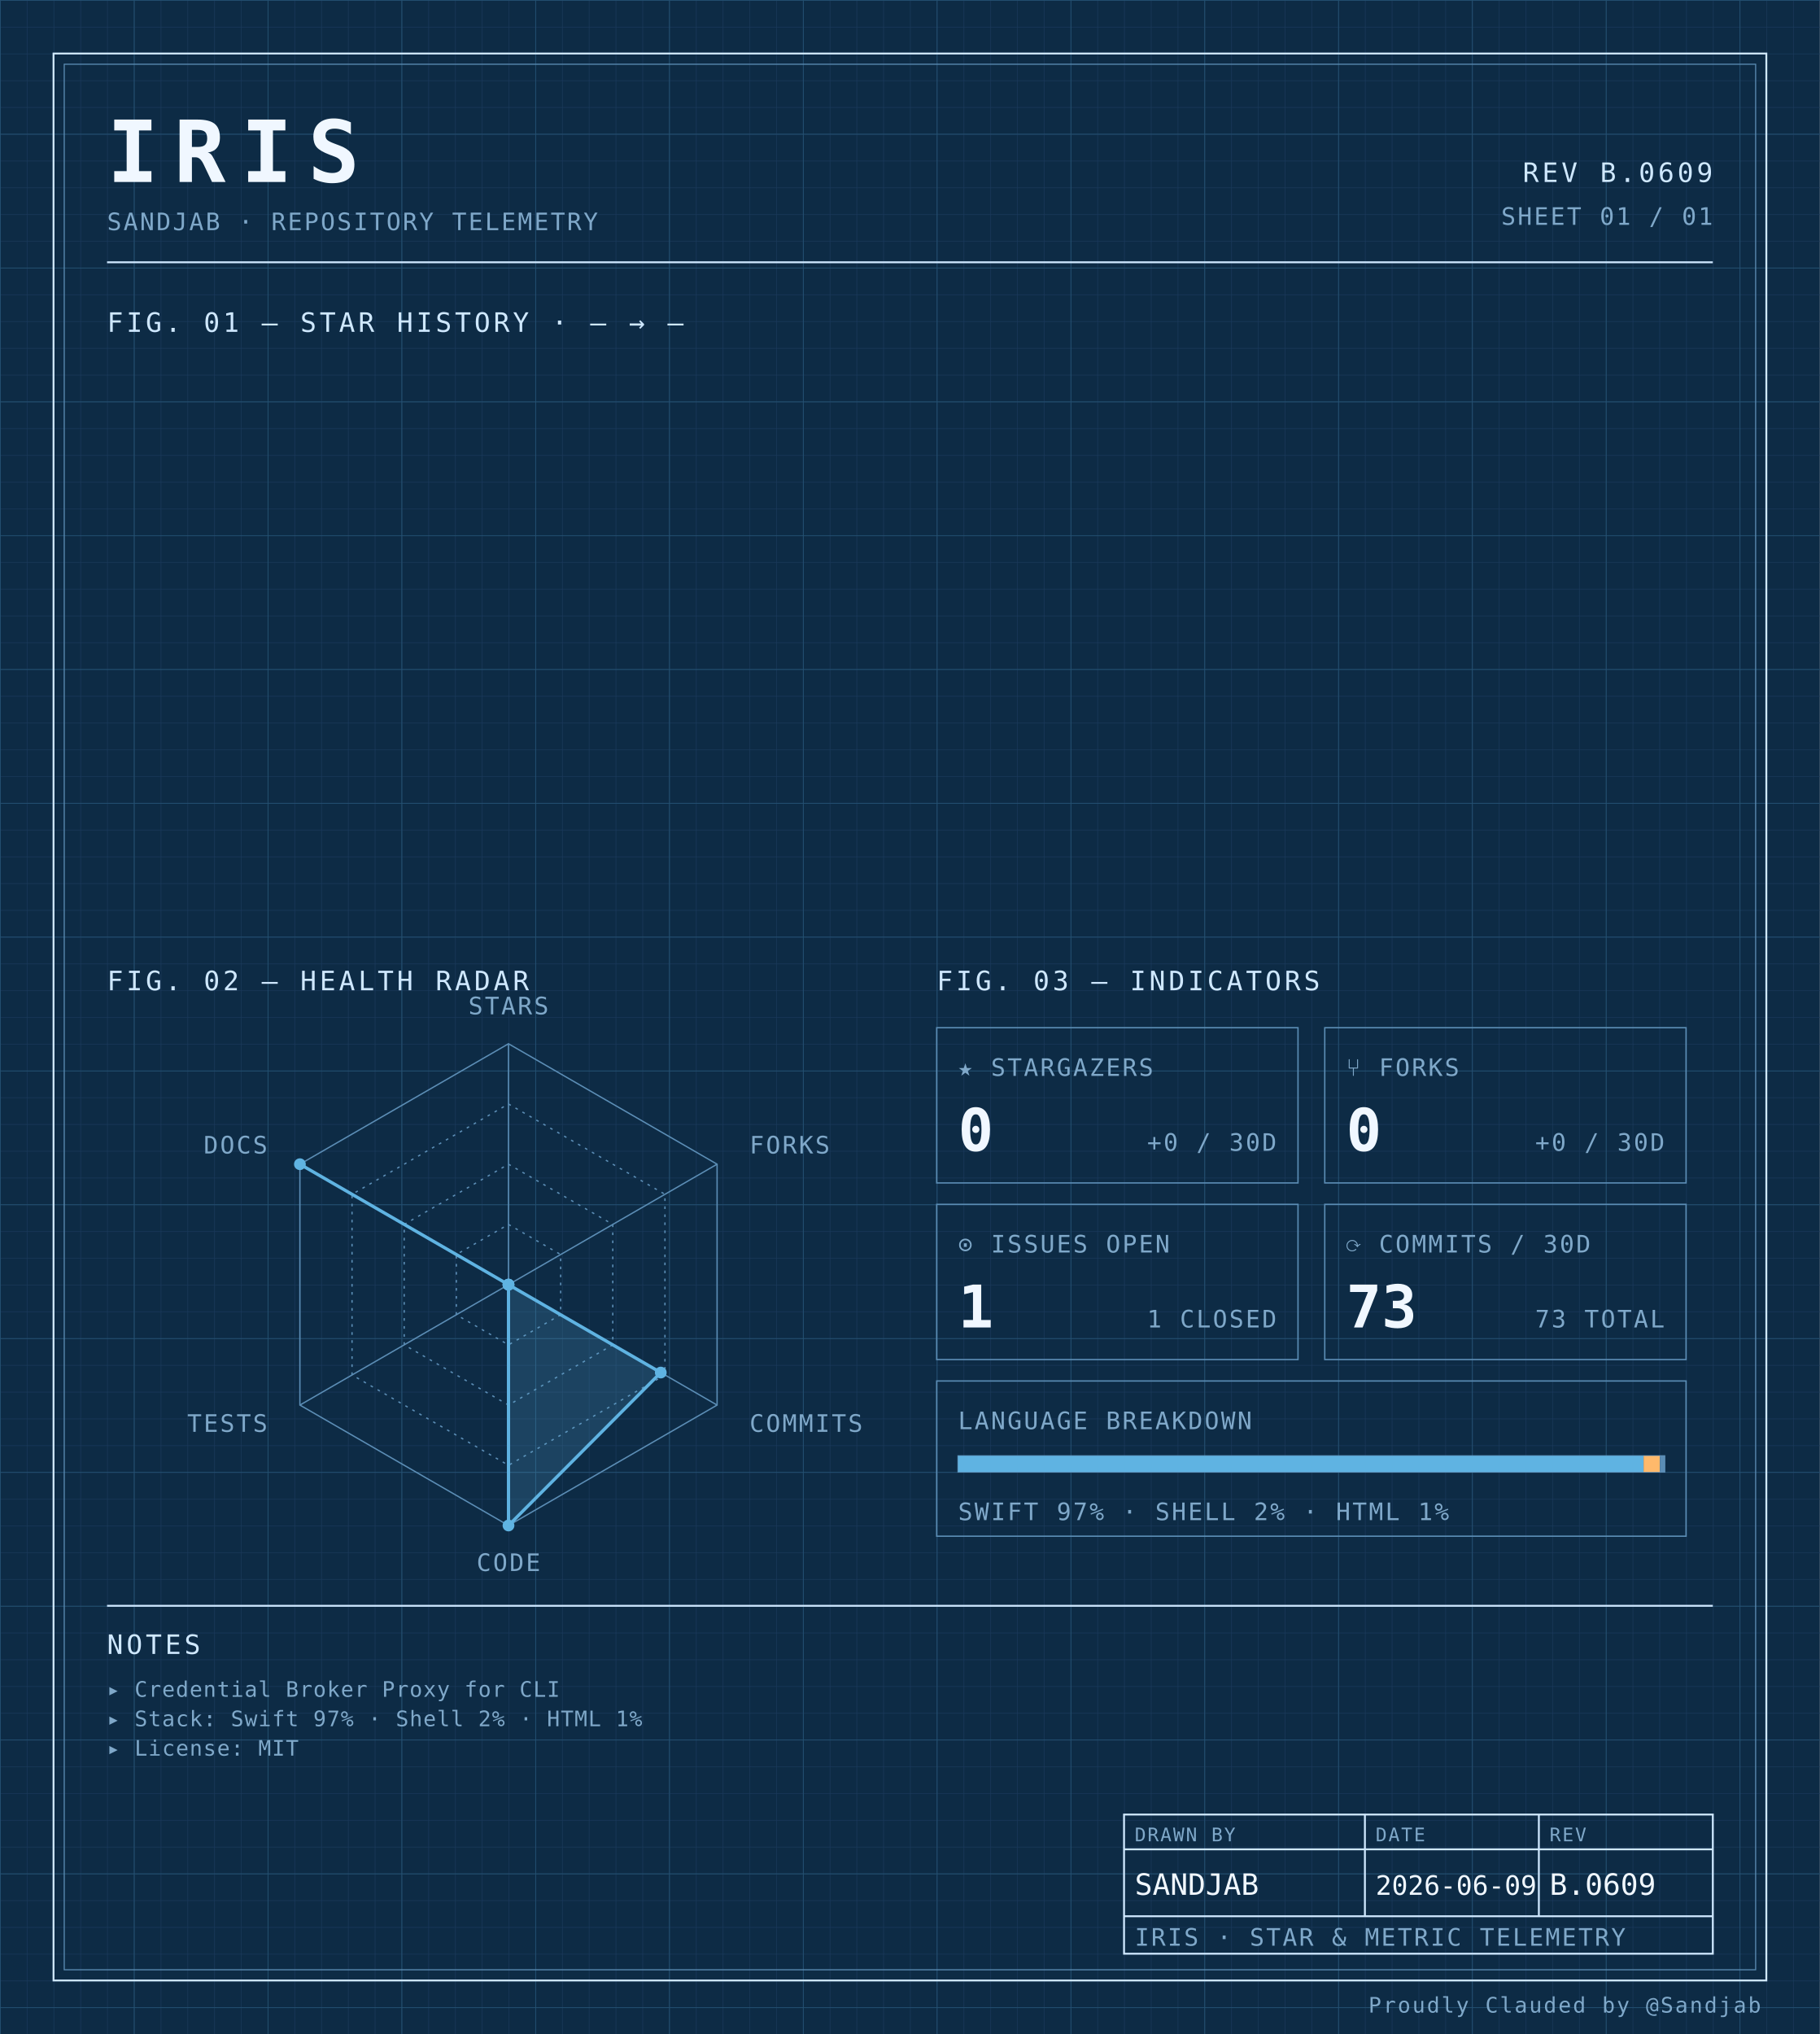
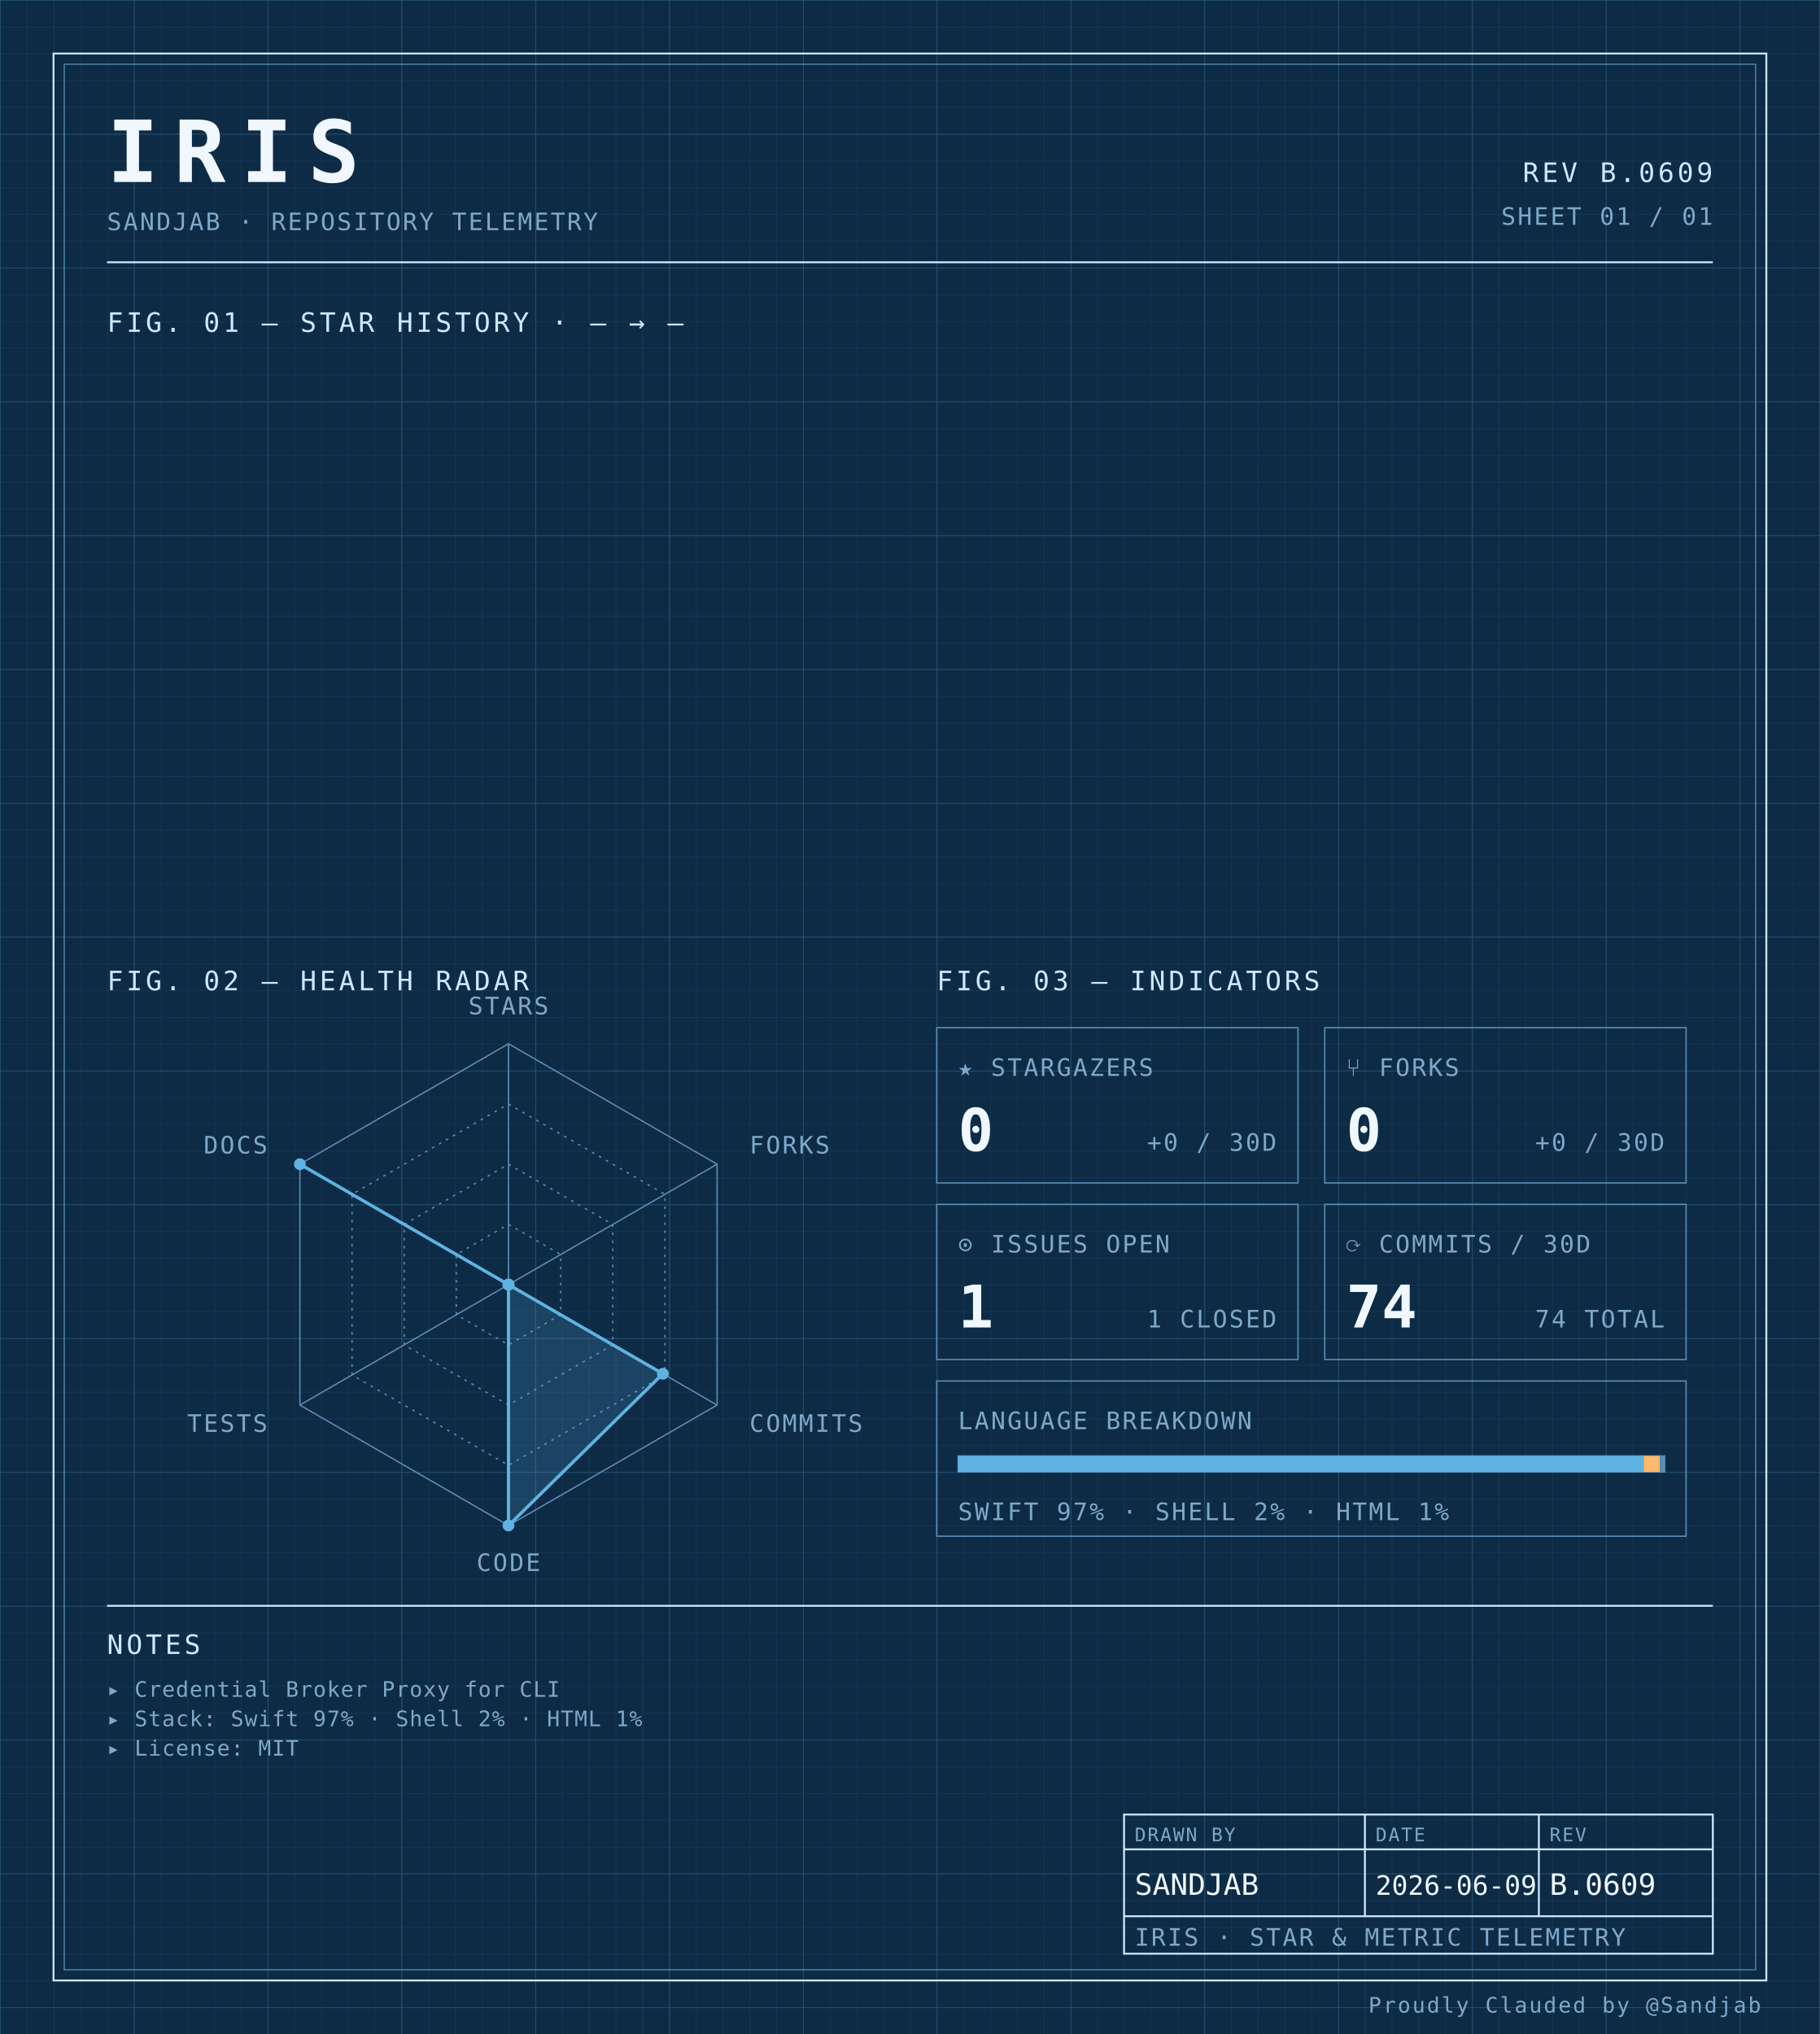
<svg xmlns="http://www.w3.org/2000/svg" width="100%" viewBox="0 0 680 760" role="img">
  <defs>
    <pattern id="grid-fine" width="10" height="10" patternUnits="userSpaceOnUse">
      <path d="M10 0H0V10" fill="none" stroke="#1a3a5c" stroke-width="0.4" />
    </pattern>
    <pattern id="grid-major" width="50" height="50" patternUnits="userSpaceOnUse">
      <path d="M50 0H0V50" fill="none" stroke="#245273" stroke-width="0.5" />
    </pattern>
  </defs>
  <rect x="0" y="0" width="680" height="760" fill="#0d2b45" />
  <rect x="0" y="0" width="680" height="760" fill="url(#grid-fine)" />
  <rect x="0" y="0" width="680" height="760" fill="url(#grid-major)" />
  <rect x="20" y="20" width="640" height="720" fill="none" stroke="#cfe8ff" stroke-width="0.7" />
  <rect x="24" y="24" width="632" height="712" fill="none" stroke="#5b8db5" stroke-width="0.4" />
  <text x="40" y="68" font-family="ui-monospace, 'SF Mono', 'JetBrains Mono', 'Cascadia Code', Consolas, monospace" font-size="32" font-weight="700" fill="#f0f7ff" text-anchor="start" letter-spacing="0.18em">IRIS</text>
  <text x="40" y="86" font-family="ui-monospace, 'SF Mono', 'JetBrains Mono', 'Cascadia Code', Consolas, monospace" font-size="9" font-weight="400" fill="#7fa8c9" text-anchor="start" letter-spacing="0.08em">SANDJAB · REPOSITORY TELEMETRY</text>
  <text x="640" y="68" font-family="ui-monospace, 'SF Mono', 'JetBrains Mono', 'Cascadia Code', Consolas, monospace" font-size="10" font-weight="400" fill="#cfe8ff" text-anchor="end" letter-spacing="0.12em">REV B.0609</text>
  <text x="640" y="84" font-family="ui-monospace, 'SF Mono', 'JetBrains Mono', 'Cascadia Code', Consolas, monospace" font-size="9" font-weight="400" fill="#7fa8c9" text-anchor="end" letter-spacing="0.08em">SHEET 01 / 01</text>
  <line x1="40" y1="98" x2="640" y2="98" stroke="#cfe8ff" stroke-width="0.7" />
  <text x="40" y="124" font-family="ui-monospace, 'SF Mono', 'JetBrains Mono', 'Cascadia Code', Consolas, monospace" font-size="10" font-weight="400" fill="#cfe8ff" text-anchor="start" letter-spacing="0.12em">FIG. 01 — STAR HISTORY · — → —</text>
  <text x="40" y="370" font-family="ui-monospace, 'SF Mono', 'JetBrains Mono', 'Cascadia Code', Consolas, monospace" font-size="10" font-weight="400" fill="#cfe8ff" text-anchor="start" letter-spacing="0.12em">FIG. 02 — HEALTH RADAR</text>
  <g transform="translate(190 480)">
    <polygon points="0.00,-90.00 77.94,-45.00 77.94,45.00 0.00,90.00 -77.94,45.00 -77.94,-45.00" fill="none" stroke="#5b8db5" stroke-width="0.5" />
    <polygon points="0.00,-67.50 58.46,-33.75 58.46,33.75 0.00,67.50 -58.46,33.75 -58.46,-33.75" fill="none" stroke="#5b8db5" stroke-width="0.5" stroke-dasharray="1,2" />
    <polygon points="0.00,-45.00 38.97,-22.50 38.97,22.50 0.00,45.00 -38.97,22.50 -38.97,-22.50" fill="none" stroke="#5b8db5" stroke-width="0.5" stroke-dasharray="1,2" />
    <polygon points="0.00,-22.50 19.49,-11.25 19.49,11.25 0.00,22.50 -19.49,11.25 -19.49,-11.25" fill="none" stroke="#5b8db5" stroke-width="0.5" stroke-dasharray="1,2" />
    <line x1="0" y1="0" x2="0.00" y2="-90.00" stroke="#5b8db5" stroke-width="0.5" />
    <line x1="0" y1="0" x2="77.94" y2="-45.00" stroke="#5b8db5" stroke-width="0.5" />
    <line x1="0" y1="0" x2="77.94" y2="45.00" stroke="#5b8db5" stroke-width="0.5" />
    <line x1="0" y1="0" x2="0.00" y2="90.00" stroke="#5b8db5" stroke-width="0.5" />
    <line x1="0" y1="0" x2="-77.94" y2="45.00" stroke="#5b8db5" stroke-width="0.5" />
    <line x1="0" y1="0" x2="-77.94" y2="-45.00" stroke="#5b8db5" stroke-width="0.5" />
-     <polygon points="0.00,0.00 0.00,0.00 56.90,32.85 0.00,90.00 0.00,0.00 -77.94,-45.00" fill="#5fb3e2" fill-opacity="0.18" stroke="#5fb3e2" stroke-width="1.2" />
+     <polygon points="0.00,0.00 0.00,0.00 57.68,33.30 0.00,90.00 0.00,0.00 -77.94,-45.00" fill="#5fb3e2" fill-opacity="0.18" stroke="#5fb3e2" stroke-width="1.2" />
    <circle cx="0.00" cy="0.00" r="2.2" fill="#5fb3e2" />
    <circle cx="0.00" cy="0.00" r="2.2" fill="#5fb3e2" />
-     <circle cx="56.90" cy="32.85" r="2.2" fill="#5fb3e2" />
+     <circle cx="57.68" cy="33.30" r="2.2" fill="#5fb3e2" />
    <circle cx="0.00" cy="90.00" r="2.2" fill="#5fb3e2" />
    <circle cx="0.00" cy="0.00" r="2.2" fill="#5fb3e2" />
    <circle cx="-77.94" cy="-45.00" r="2.2" fill="#5fb3e2" />
    <text x="6.3681633555662356e-15" y="-101" font-family="ui-monospace, 'SF Mono', 'JetBrains Mono', 'Cascadia Code', Consolas, monospace" font-size="9" font-weight="400" fill="#7fa8c9" text-anchor="middle" letter-spacing="0.08em">STARS</text>
    <text x="90.067" y="-49" font-family="ui-monospace, 'SF Mono', 'JetBrains Mono', 'Cascadia Code', Consolas, monospace" font-size="9" font-weight="400" fill="#7fa8c9" text-anchor="start" letter-spacing="0.08em">FORKS</text>
    <text x="90.067" y="55" font-family="ui-monospace, 'SF Mono', 'JetBrains Mono', 'Cascadia Code', Consolas, monospace" font-size="9" font-weight="400" fill="#7fa8c9" text-anchor="start" letter-spacing="0.08em">COMMITS</text>
    <text x="6.3681633555662356e-15" y="107" font-family="ui-monospace, 'SF Mono', 'JetBrains Mono', 'Cascadia Code', Consolas, monospace" font-size="9" font-weight="400" fill="#7fa8c9" text-anchor="middle" letter-spacing="0.08em">CODE</text>
    <text x="-90.067" y="55" font-family="ui-monospace, 'SF Mono', 'JetBrains Mono', 'Cascadia Code', Consolas, monospace" font-size="9" font-weight="400" fill="#7fa8c9" text-anchor="end" letter-spacing="0.08em">TESTS</text>
    <text x="-90.067" y="-49" font-family="ui-monospace, 'SF Mono', 'JetBrains Mono', 'Cascadia Code', Consolas, monospace" font-size="9" font-weight="400" fill="#7fa8c9" text-anchor="end" letter-spacing="0.08em">DOCS</text>
  </g>
  <text x="350" y="370" font-family="ui-monospace, 'SF Mono', 'JetBrains Mono', 'Cascadia Code', Consolas, monospace" font-size="10" font-weight="400" fill="#cfe8ff" text-anchor="start" letter-spacing="0.12em">FIG. 03 — INDICATORS</text>
  <rect x="350" y="384" width="135" height="58" fill="none" stroke="#5b8db5" stroke-width="0.5" />
  <text x="358" y="402" font-family="ui-monospace, 'SF Mono', 'JetBrains Mono', 'Cascadia Code', Consolas, monospace" font-size="9" font-weight="400" fill="#7fa8c9" text-anchor="start" letter-spacing="0.08em">★ STARGAZERS</text>
  <text x="358" y="430" font-family="ui-monospace, 'SF Mono', 'JetBrains Mono', 'Cascadia Code', Consolas, monospace" font-size="22" font-weight="700" fill="#f0f7ff" text-anchor="start" letter-spacing="normal">0</text>
  <text x="477" y="430" font-family="ui-monospace, 'SF Mono', 'JetBrains Mono', 'Cascadia Code', Consolas, monospace" font-size="9" font-weight="400" fill="#7fa8c9" text-anchor="end" letter-spacing="0.08em">+0 / 30D</text>
  <rect x="495" y="384" width="135" height="58" fill="none" stroke="#5b8db5" stroke-width="0.5" />
  <text x="503" y="402" font-family="ui-monospace, 'SF Mono', 'JetBrains Mono', 'Cascadia Code', Consolas, monospace" font-size="9" font-weight="400" fill="#7fa8c9" text-anchor="start" letter-spacing="0.08em">⑂ FORKS</text>
  <text x="503" y="430" font-family="ui-monospace, 'SF Mono', 'JetBrains Mono', 'Cascadia Code', Consolas, monospace" font-size="22" font-weight="700" fill="#f0f7ff" text-anchor="start" letter-spacing="normal">0</text>
  <text x="622" y="430" font-family="ui-monospace, 'SF Mono', 'JetBrains Mono', 'Cascadia Code', Consolas, monospace" font-size="9" font-weight="400" fill="#7fa8c9" text-anchor="end" letter-spacing="0.08em">+0 / 30D</text>
  <rect x="350" y="450" width="135" height="58" fill="none" stroke="#5b8db5" stroke-width="0.5" />
  <text x="358" y="468" font-family="ui-monospace, 'SF Mono', 'JetBrains Mono', 'Cascadia Code', Consolas, monospace" font-size="9" font-weight="400" fill="#7fa8c9" text-anchor="start" letter-spacing="0.08em">⊙ ISSUES OPEN</text>
  <text x="358" y="496" font-family="ui-monospace, 'SF Mono', 'JetBrains Mono', 'Cascadia Code', Consolas, monospace" font-size="22" font-weight="700" fill="#f0f7ff" text-anchor="start" letter-spacing="normal">1</text>
  <text x="477" y="496" font-family="ui-monospace, 'SF Mono', 'JetBrains Mono', 'Cascadia Code', Consolas, monospace" font-size="9" font-weight="400" fill="#7fa8c9" text-anchor="end" letter-spacing="0.08em">1 CLOSED</text>
  <rect x="495" y="450" width="135" height="58" fill="none" stroke="#5b8db5" stroke-width="0.5" />
  <text x="503" y="468" font-family="ui-monospace, 'SF Mono', 'JetBrains Mono', 'Cascadia Code', Consolas, monospace" font-size="9" font-weight="400" fill="#7fa8c9" text-anchor="start" letter-spacing="0.08em">⟳ COMMITS / 30D</text>
-   <text x="503" y="496" font-family="ui-monospace, 'SF Mono', 'JetBrains Mono', 'Cascadia Code', Consolas, monospace" font-size="22" font-weight="700" fill="#f0f7ff" text-anchor="start" letter-spacing="normal">73</text>
-   <text x="622" y="496" font-family="ui-monospace, 'SF Mono', 'JetBrains Mono', 'Cascadia Code', Consolas, monospace" font-size="9" font-weight="400" fill="#7fa8c9" text-anchor="end" letter-spacing="0.08em">73 TOTAL</text>
+   <text x="503" y="496" font-family="ui-monospace, 'SF Mono', 'JetBrains Mono', 'Cascadia Code', Consolas, monospace" font-size="22" font-weight="700" fill="#f0f7ff" text-anchor="start" letter-spacing="normal">74</text>
+   <text x="622" y="496" font-family="ui-monospace, 'SF Mono', 'JetBrains Mono', 'Cascadia Code', Consolas, monospace" font-size="9" font-weight="400" fill="#7fa8c9" text-anchor="end" letter-spacing="0.08em">74 TOTAL</text>
  <rect x="350" y="516" width="280" height="58" fill="none" stroke="#5b8db5" stroke-width="0.5" />
  <text x="358" y="534" font-family="ui-monospace, 'SF Mono', 'JetBrains Mono', 'Cascadia Code', Consolas, monospace" font-size="9" font-weight="400" fill="#7fa8c9" text-anchor="start" letter-spacing="0.08em">LANGUAGE BREAKDOWN</text>
  <rect x="358" y="544" width="264" height="6" fill="none" stroke="#5b8db5" stroke-width="0.5" />
  <rect x="358" y="544" width="256.13" height="6" fill="#5fb3e2" />
  <rect x="614.132" y="544" width="6.10" height="6" fill="#ffb96b" />
  <rect x="620.228" y="544" width="1.77" height="6" fill="#5b8db5" />
  <text x="358" y="568" font-family="ui-monospace, 'SF Mono', 'JetBrains Mono', 'Cascadia Code', Consolas, monospace" font-size="9" font-weight="400" fill="#7fa8c9" text-anchor="start" letter-spacing="0.08em">SWIFT 97% · SHELL 2% · HTML 1%</text>
  <line x1="40" y1="600" x2="640" y2="600" stroke="#cfe8ff" stroke-width="0.7" />
  <text x="40" y="618" font-family="ui-monospace, 'SF Mono', 'JetBrains Mono', 'Cascadia Code', Consolas, monospace" font-size="10" font-weight="400" fill="#cfe8ff" text-anchor="start" letter-spacing="0.12em">NOTES</text>
  <text x="40" y="634" font-family="ui-monospace, 'SF Mono', 'JetBrains Mono', 'Cascadia Code', Consolas, monospace" font-size="8" font-weight="400" fill="#7fa8c9" text-anchor="start" letter-spacing="0.04em">▸ Credential Broker Proxy for CLI</text>
  <text x="40" y="645" font-family="ui-monospace, 'SF Mono', 'JetBrains Mono', 'Cascadia Code', Consolas, monospace" font-size="8" font-weight="400" fill="#7fa8c9" text-anchor="start" letter-spacing="0.04em">▸ Stack: Swift 97% · Shell 2% · HTML 1%</text>
  <text x="40" y="656" font-family="ui-monospace, 'SF Mono', 'JetBrains Mono', 'Cascadia Code', Consolas, monospace" font-size="8" font-weight="400" fill="#7fa8c9" text-anchor="start" letter-spacing="0.04em">▸ License: MIT</text>
  <rect x="420" y="678" width="220" height="52" fill="none" stroke="#cfe8ff" stroke-width="0.7" />
  <line x1="420" y1="691" x2="640" y2="691" stroke="#cfe8ff" stroke-width="0.7" />
  <line x1="420" y1="716" x2="640" y2="716" stroke="#cfe8ff" stroke-width="0.7" />
  <line x1="510" y1="678" x2="510" y2="716" stroke="#cfe8ff" stroke-width="0.7" />
  <line x1="575" y1="678" x2="575" y2="716" stroke="#cfe8ff" stroke-width="0.7" />
  <text x="424" y="688" font-family="ui-monospace, 'SF Mono', 'JetBrains Mono', 'Cascadia Code', Consolas, monospace" font-size="7" font-weight="400" fill="#7fa8c9" text-anchor="start" letter-spacing="0.08em">DRAWN BY</text>
  <text x="514" y="688" font-family="ui-monospace, 'SF Mono', 'JetBrains Mono', 'Cascadia Code', Consolas, monospace" font-size="7" font-weight="400" fill="#7fa8c9" text-anchor="start" letter-spacing="0.08em">DATE</text>
  <text x="579" y="688" font-family="ui-monospace, 'SF Mono', 'JetBrains Mono', 'Cascadia Code', Consolas, monospace" font-size="7" font-weight="400" fill="#7fa8c9" text-anchor="start" letter-spacing="0.08em">REV</text>
  <text x="424" y="708" font-family="ui-monospace, 'SF Mono', 'JetBrains Mono', 'Cascadia Code', Consolas, monospace" font-size="11" font-weight="400" fill="#f0f7ff" text-anchor="start" letter-spacing="normal">SANDJAB</text>
  <text x="514" y="708" font-family="ui-monospace, 'SF Mono', 'JetBrains Mono', 'Cascadia Code', Consolas, monospace" font-size="10" font-weight="400" fill="#f0f7ff" text-anchor="start" letter-spacing="normal">2026-06-09</text>
  <text x="579" y="708" font-family="ui-monospace, 'SF Mono', 'JetBrains Mono', 'Cascadia Code', Consolas, monospace" font-size="11" font-weight="400" fill="#f0f7ff" text-anchor="start" letter-spacing="normal">B.0609</text>
  <text x="424" y="727" font-family="ui-monospace, 'SF Mono', 'JetBrains Mono', 'Cascadia Code', Consolas, monospace" font-size="9" font-weight="400" fill="#7fa8c9" text-anchor="start" letter-spacing="0.08em">IRIS · STAR &amp; METRIC TELEMETRY</text>
  <text x="658" y="752" font-family="ui-monospace, 'SF Mono', 'JetBrains Mono', 'Cascadia Code', Consolas, monospace" font-size="8" font-weight="400" fill="#7fa8c9" text-anchor="end" letter-spacing="0.08em">Proudly Clauded by @Sandjab</text>
</svg>
